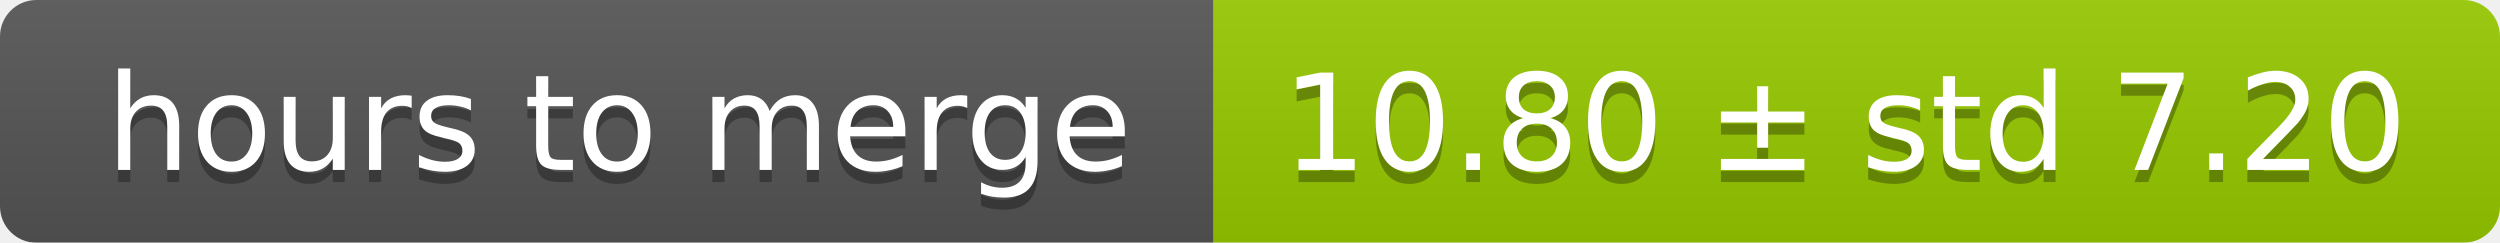
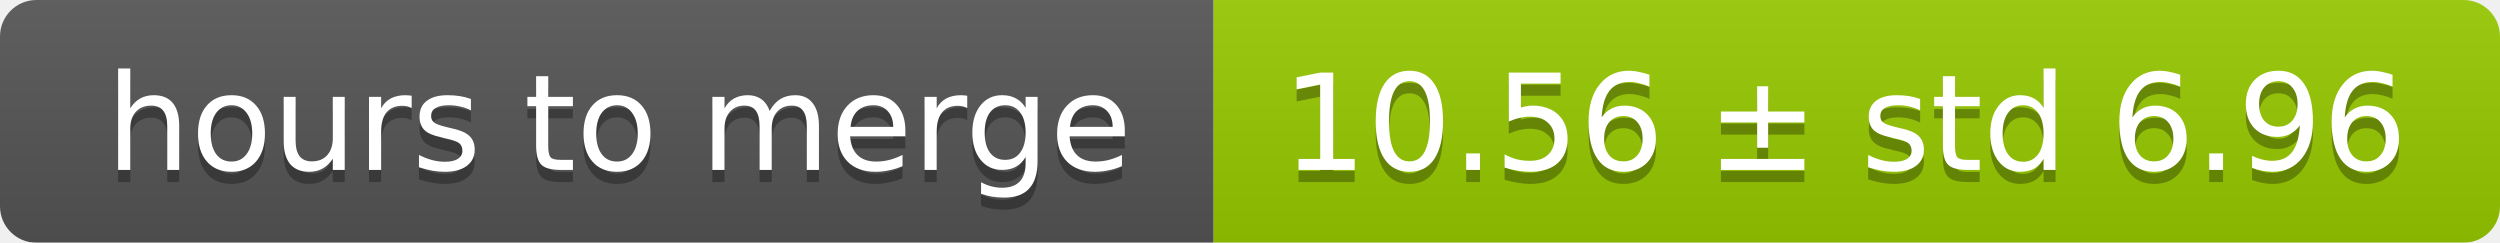
<svg xmlns="http://www.w3.org/2000/svg" width="206" height="20">
  <linearGradient id="smooth" x2="0" y2="100%">
    <stop offset="0" stop-color="#bbb" stop-opacity=".1" />
    <stop offset="1" stop-opacity=".1" />
  </linearGradient>
  <mask id="round">
    <rect width="206" height="20" rx="3" fill="#fff" />
  </mask>
  <g mask="url(#round)">
    <rect width="100" height="20" fill="#555" />
    <rect x="100" width="106" height="20" fill="#97ca00" />
    <rect width="206" height="20" fill="url(#smooth)" />
  </g>
  <g fill="#fff" text-anchor="middle" font-family="DejaVu Sans,Verdana,Geneva,sans-serif" font-size="11">
    <text x="51" y="15" fill="#010101" fill-opacity=".3">hours to merge</text>
    <text x="51" y="14">hours to merge</text>
-     <text x="152" y="15" fill="#010101" fill-opacity=".3">10.80 ± std 7.20</text>
-     <text x="152" y="14">10.80 ± std 7.20</text>
+     <text x="152" y="15" fill="#010101" fill-opacity=".3">10.56 ± std 6.96</text>
+     <text x="152" y="14">10.56 ± std 6.96</text>
  </g>
</svg>
